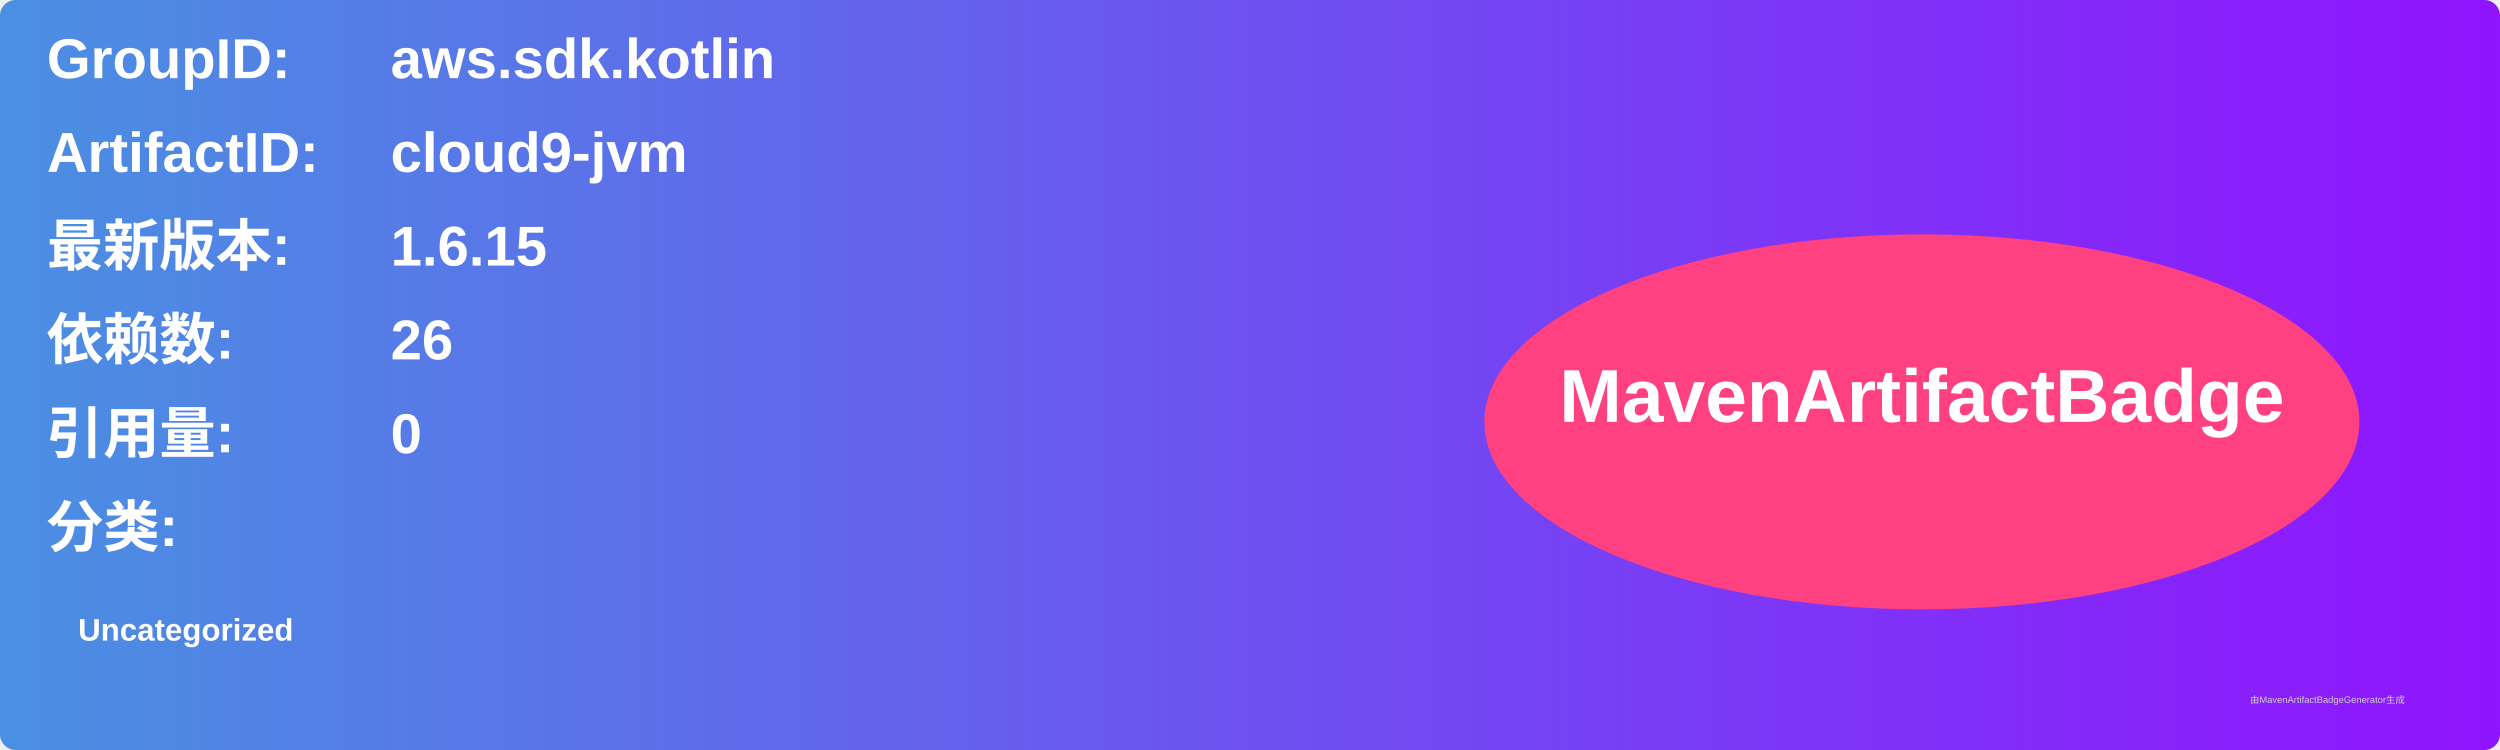
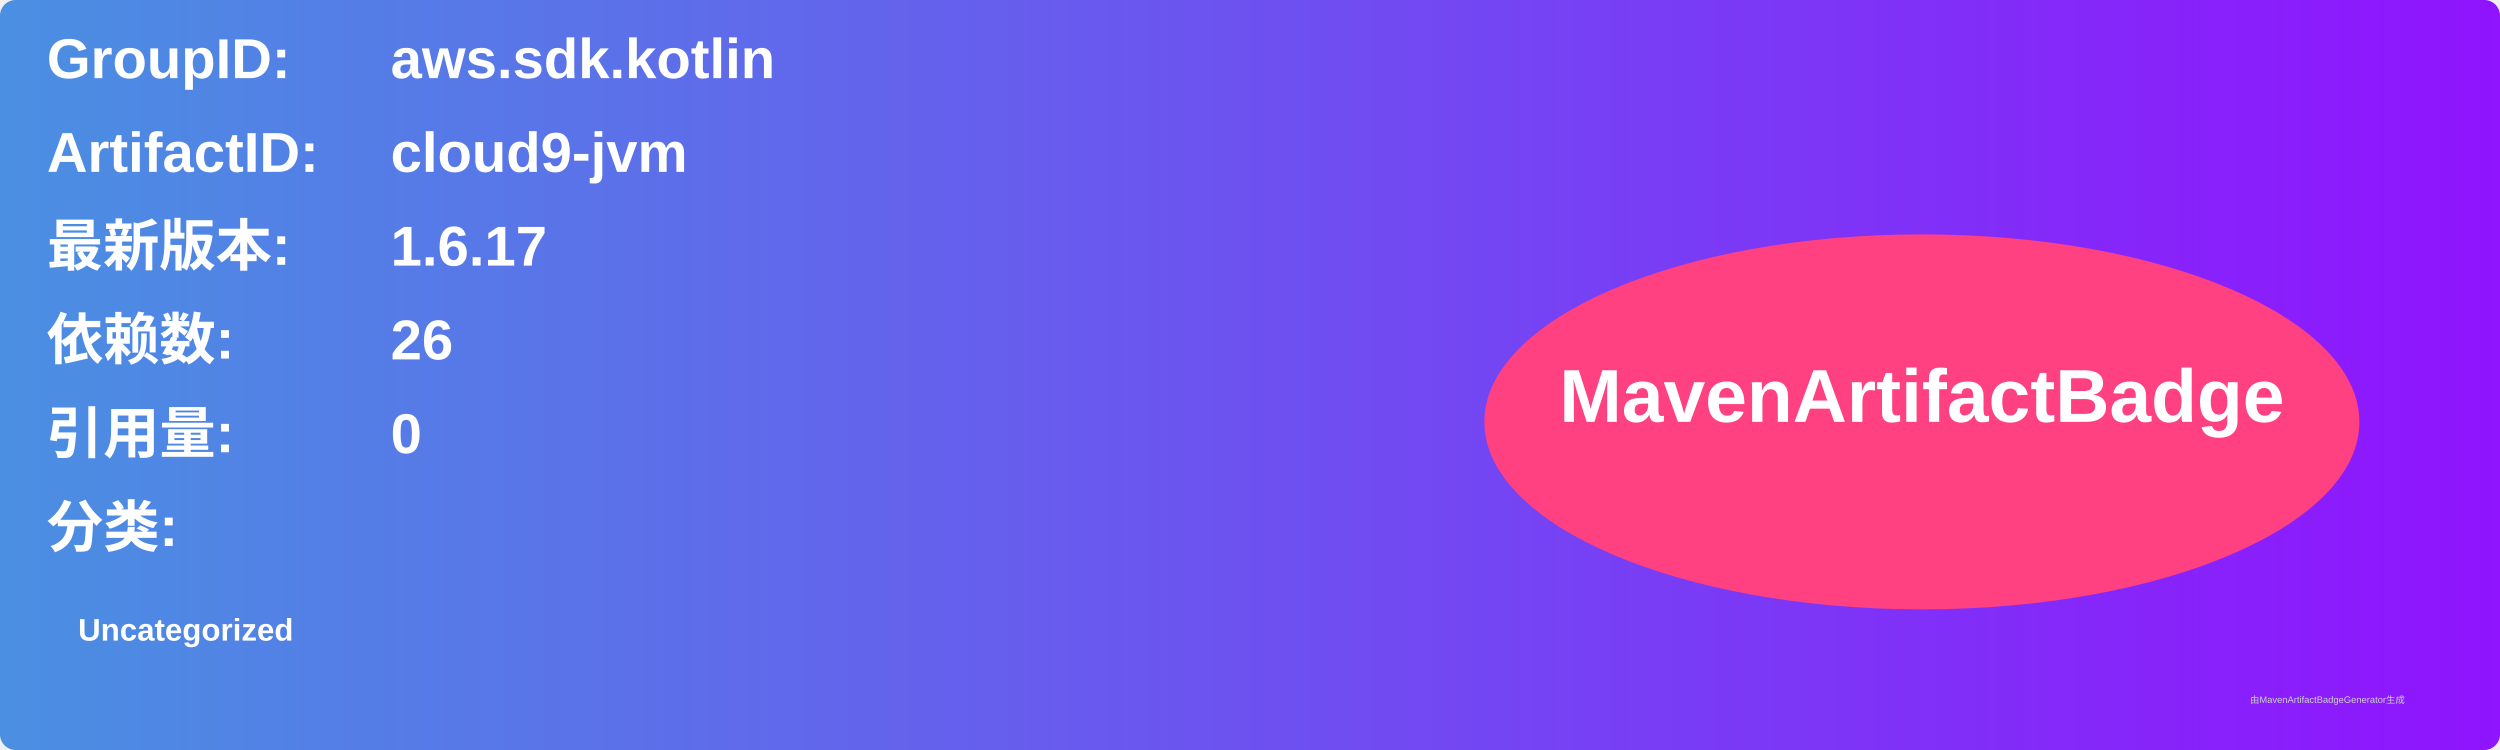
<svg xmlns="http://www.w3.org/2000/svg" width="800" height="240" viewBox="0 0 800 240">
  <linearGradient id="grad" x1="0%" y1="0%" x2="100%" y2="0%">
    <stop offset="0%" stop-color="#4a90e2" />
    <stop offset="100%" stop-color="#9013fe" />
  </linearGradient>
  <rect width="100%" height="100%" rx="5" ry="5" fill="url(#grad)" />
  <g transform="translate(15, 15)">
    <text x="0" y="10" font-family="Arial" font-size="18" fill="white" font-weight="bold" width="260">GroupID:</text>
    <text x="110" y="10" font-family="Arial" font-size="18" fill="white" font-weight="bold" width="460">aws.sdk.kotlin</text>
    <text x="0" y="40" font-family="Arial" font-size="18" fill="white" font-weight="bold" width="260">ArtifactID:</text>
    <text x="110" y="40" font-family="Arial" font-size="18" fill="white" font-weight="bold" width="460">cloud9-jvm</text>
    <text x="0" y="70" font-family="Arial" font-size="18" fill="white" font-weight="bold">最新版本:</text>
    <text x="110" y="70" font-family="Arial" font-size="18" fill="white" font-weight="bold">
-       <tspan font-weight="bold">1.6.15</tspan>
+       <tspan font-weight="bold">1.6.17</tspan>
    </text>
    <text x="0" y="100" font-family="Arial" font-size="18" fill="white" font-weight="bold">依赖数: </text>
    <text x="110" y="100" font-family="Arial" font-size="18" fill="white">
      <tspan font-weight="bold">26</tspan>
    </text>
    <text x="0" y="130" font-family="Arial" font-size="18" fill="white" font-weight="bold">引用量: </text>
    <text x="110" y="130" font-family="Arial" font-size="18" fill="white">
      <tspan font-weight="bold">0</tspan>
    </text>
    <text x="0" y="160" font-family="Arial" font-size="18" fill="white" font-weight="bold">分类:</text>
    <text x="10" y="190" font-family="Arial" font-size="10" fill="white">
      <tspan font-weight="bold">Uncategorized</tspan>
    </text>
    <ellipse cx="600" cy="120" rx="140" ry="60" fill="#ff4081" />
    <text x="600" y="120" text-anchor="middle" font-family="Arial" font-size="24" fill="white" font-weight="bold">MavenArtifactBadge</text>
  </g>
  <text x="720" y="225" font-family="Arial" font-size="3" fill="#d0d0d0">由MavenArtifactBadgeGenerator生成</text>
</svg>
